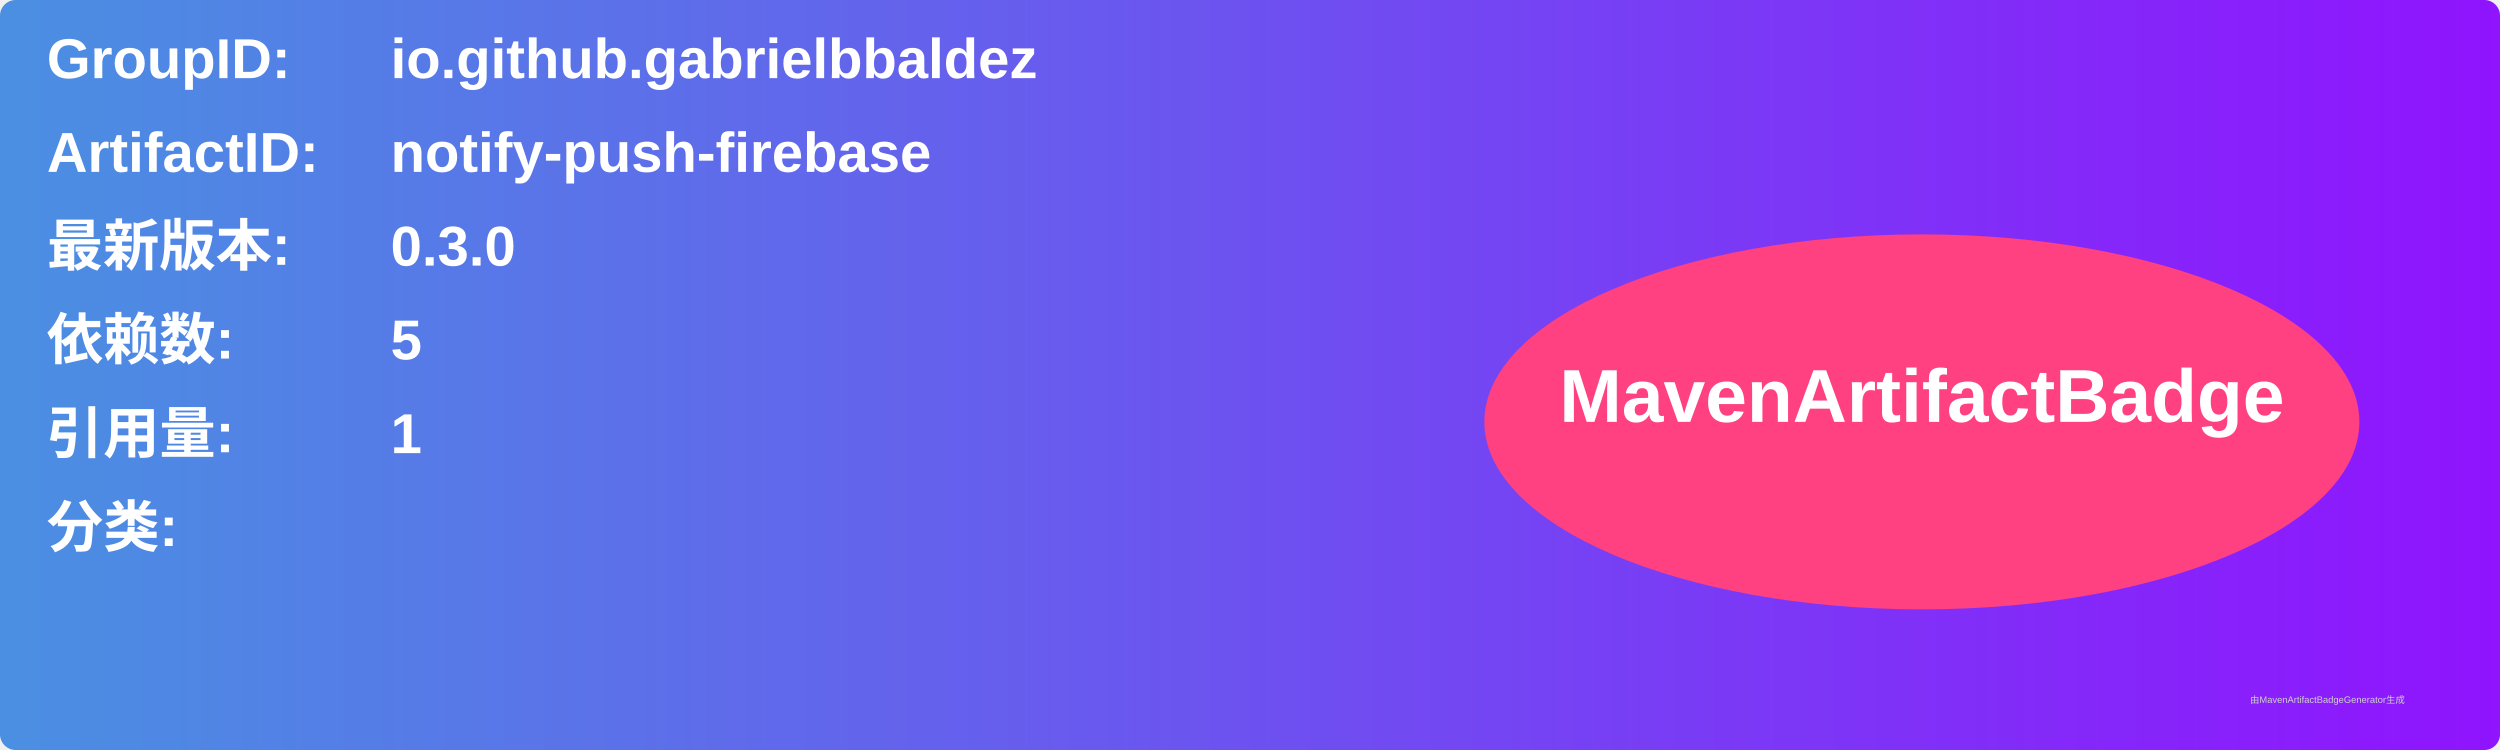
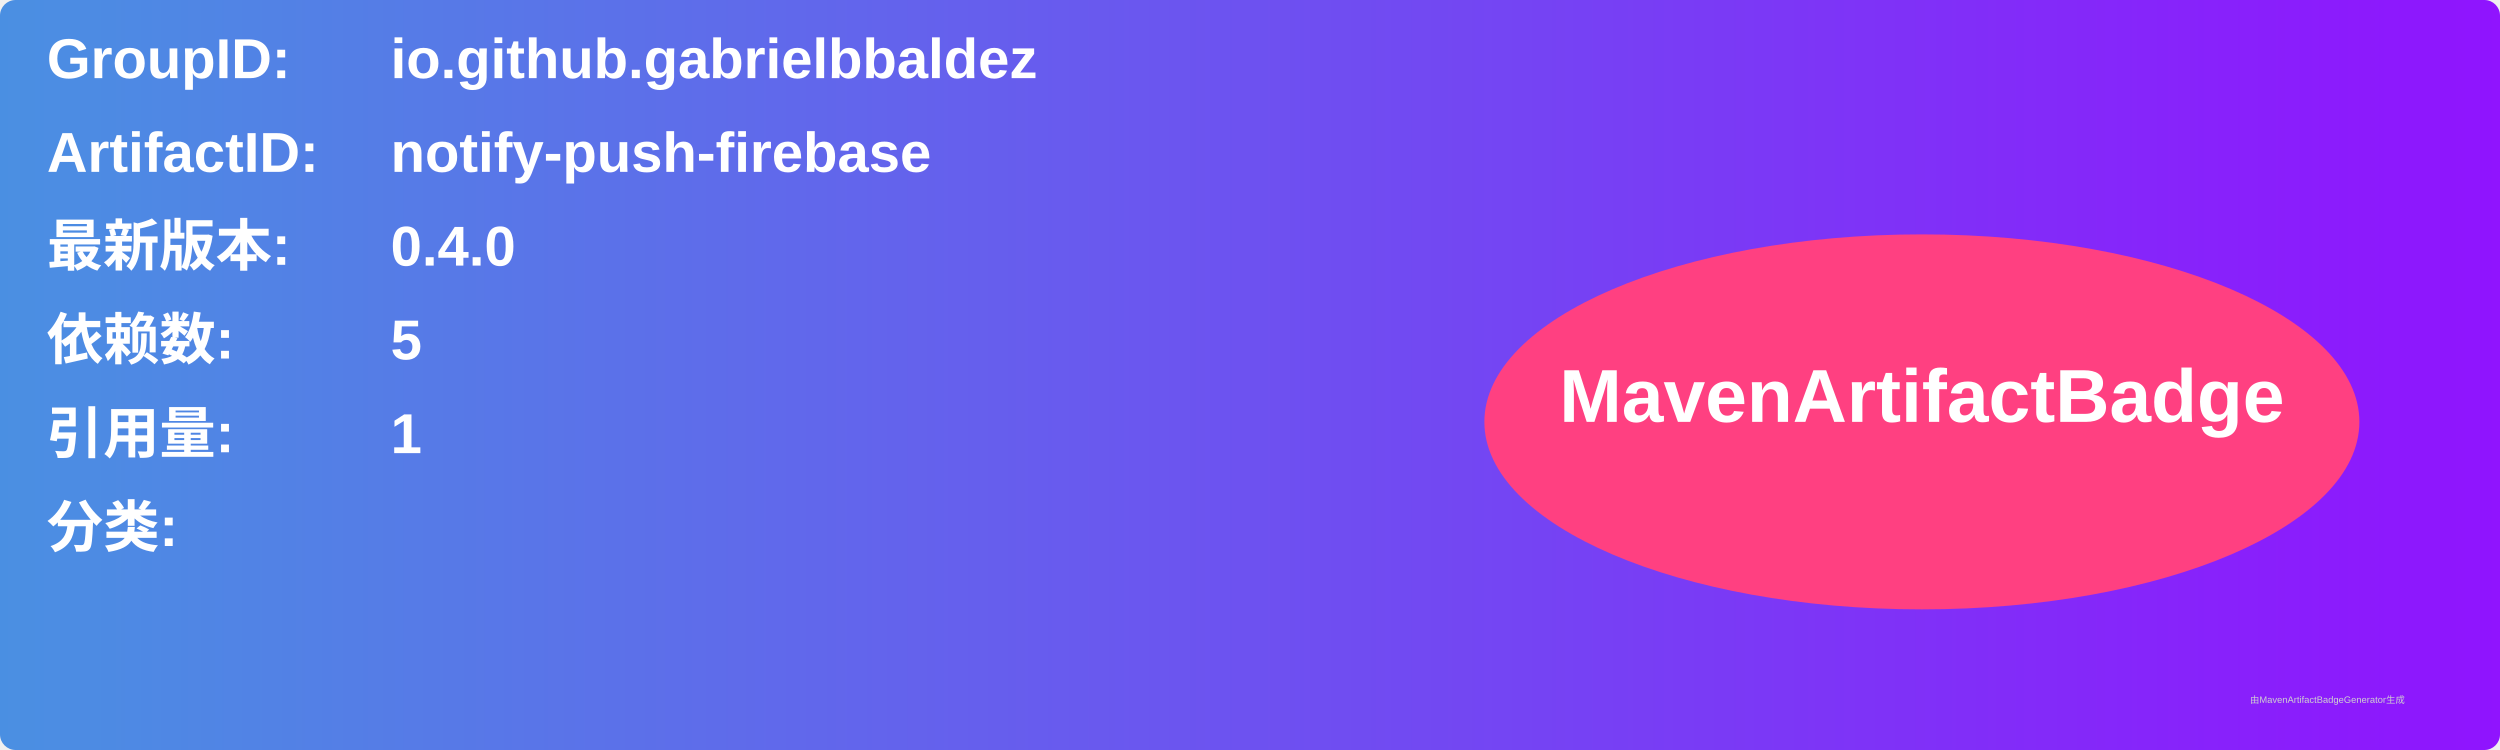
<svg xmlns="http://www.w3.org/2000/svg" width="800" height="240" viewBox="0 0 800 240">
  <linearGradient id="grad" x1="0%" y1="0%" x2="100%" y2="0%">
    <stop offset="0%" stop-color="#4a90e2" />
    <stop offset="100%" stop-color="#9013fe" />
  </linearGradient>
  <rect width="100%" height="100%" rx="5" ry="5" fill="url(#grad)" />
  <g transform="translate(15, 15)">
    <text x="0" y="10" font-family="Arial" font-size="18" fill="white" font-weight="bold" width="260">GroupID:</text>
    <text x="110" y="10" font-family="Arial" font-size="18" fill="white" font-weight="bold" width="460">io.github.gabrielbbaldez</text>
    <text x="0" y="40" font-family="Arial" font-size="18" fill="white" font-weight="bold" width="260">ArtifactID:</text>
    <text x="110" y="40" font-family="Arial" font-size="18" fill="white" font-weight="bold" width="460">notify-push-firebase</text>
    <text x="0" y="70" font-family="Arial" font-size="18" fill="white" font-weight="bold">最新版本:</text>
    <text x="110" y="70" font-family="Arial" font-size="18" fill="white" font-weight="bold">
-       <tspan font-weight="bold">0.3.0</tspan>
+       <tspan font-weight="bold">0.4.0</tspan>
    </text>
    <text x="0" y="100" font-family="Arial" font-size="18" fill="white" font-weight="bold">依赖数: </text>
    <text x="110" y="100" font-family="Arial" font-size="18" fill="white">
      <tspan font-weight="bold">5</tspan>
    </text>
    <text x="0" y="130" font-family="Arial" font-size="18" fill="white" font-weight="bold">引用量: </text>
    <text x="110" y="130" font-family="Arial" font-size="18" fill="white">
      <tspan font-weight="bold">1</tspan>
    </text>
    <text x="0" y="160" font-family="Arial" font-size="18" fill="white" font-weight="bold">分类:</text>
    <text x="10" y="190" font-family="Arial" font-size="10" fill="white">
      <tspan font-weight="bold" />
    </text>
    <ellipse cx="600" cy="120" rx="140" ry="60" fill="#ff4081" />
    <text x="600" y="120" text-anchor="middle" font-family="Arial" font-size="24" fill="white" font-weight="bold">MavenArtifactBadge</text>
  </g>
  <text x="720" y="225" font-family="Arial" font-size="3" fill="#d0d0d0">由MavenArtifactBadgeGenerator生成</text>
</svg>
